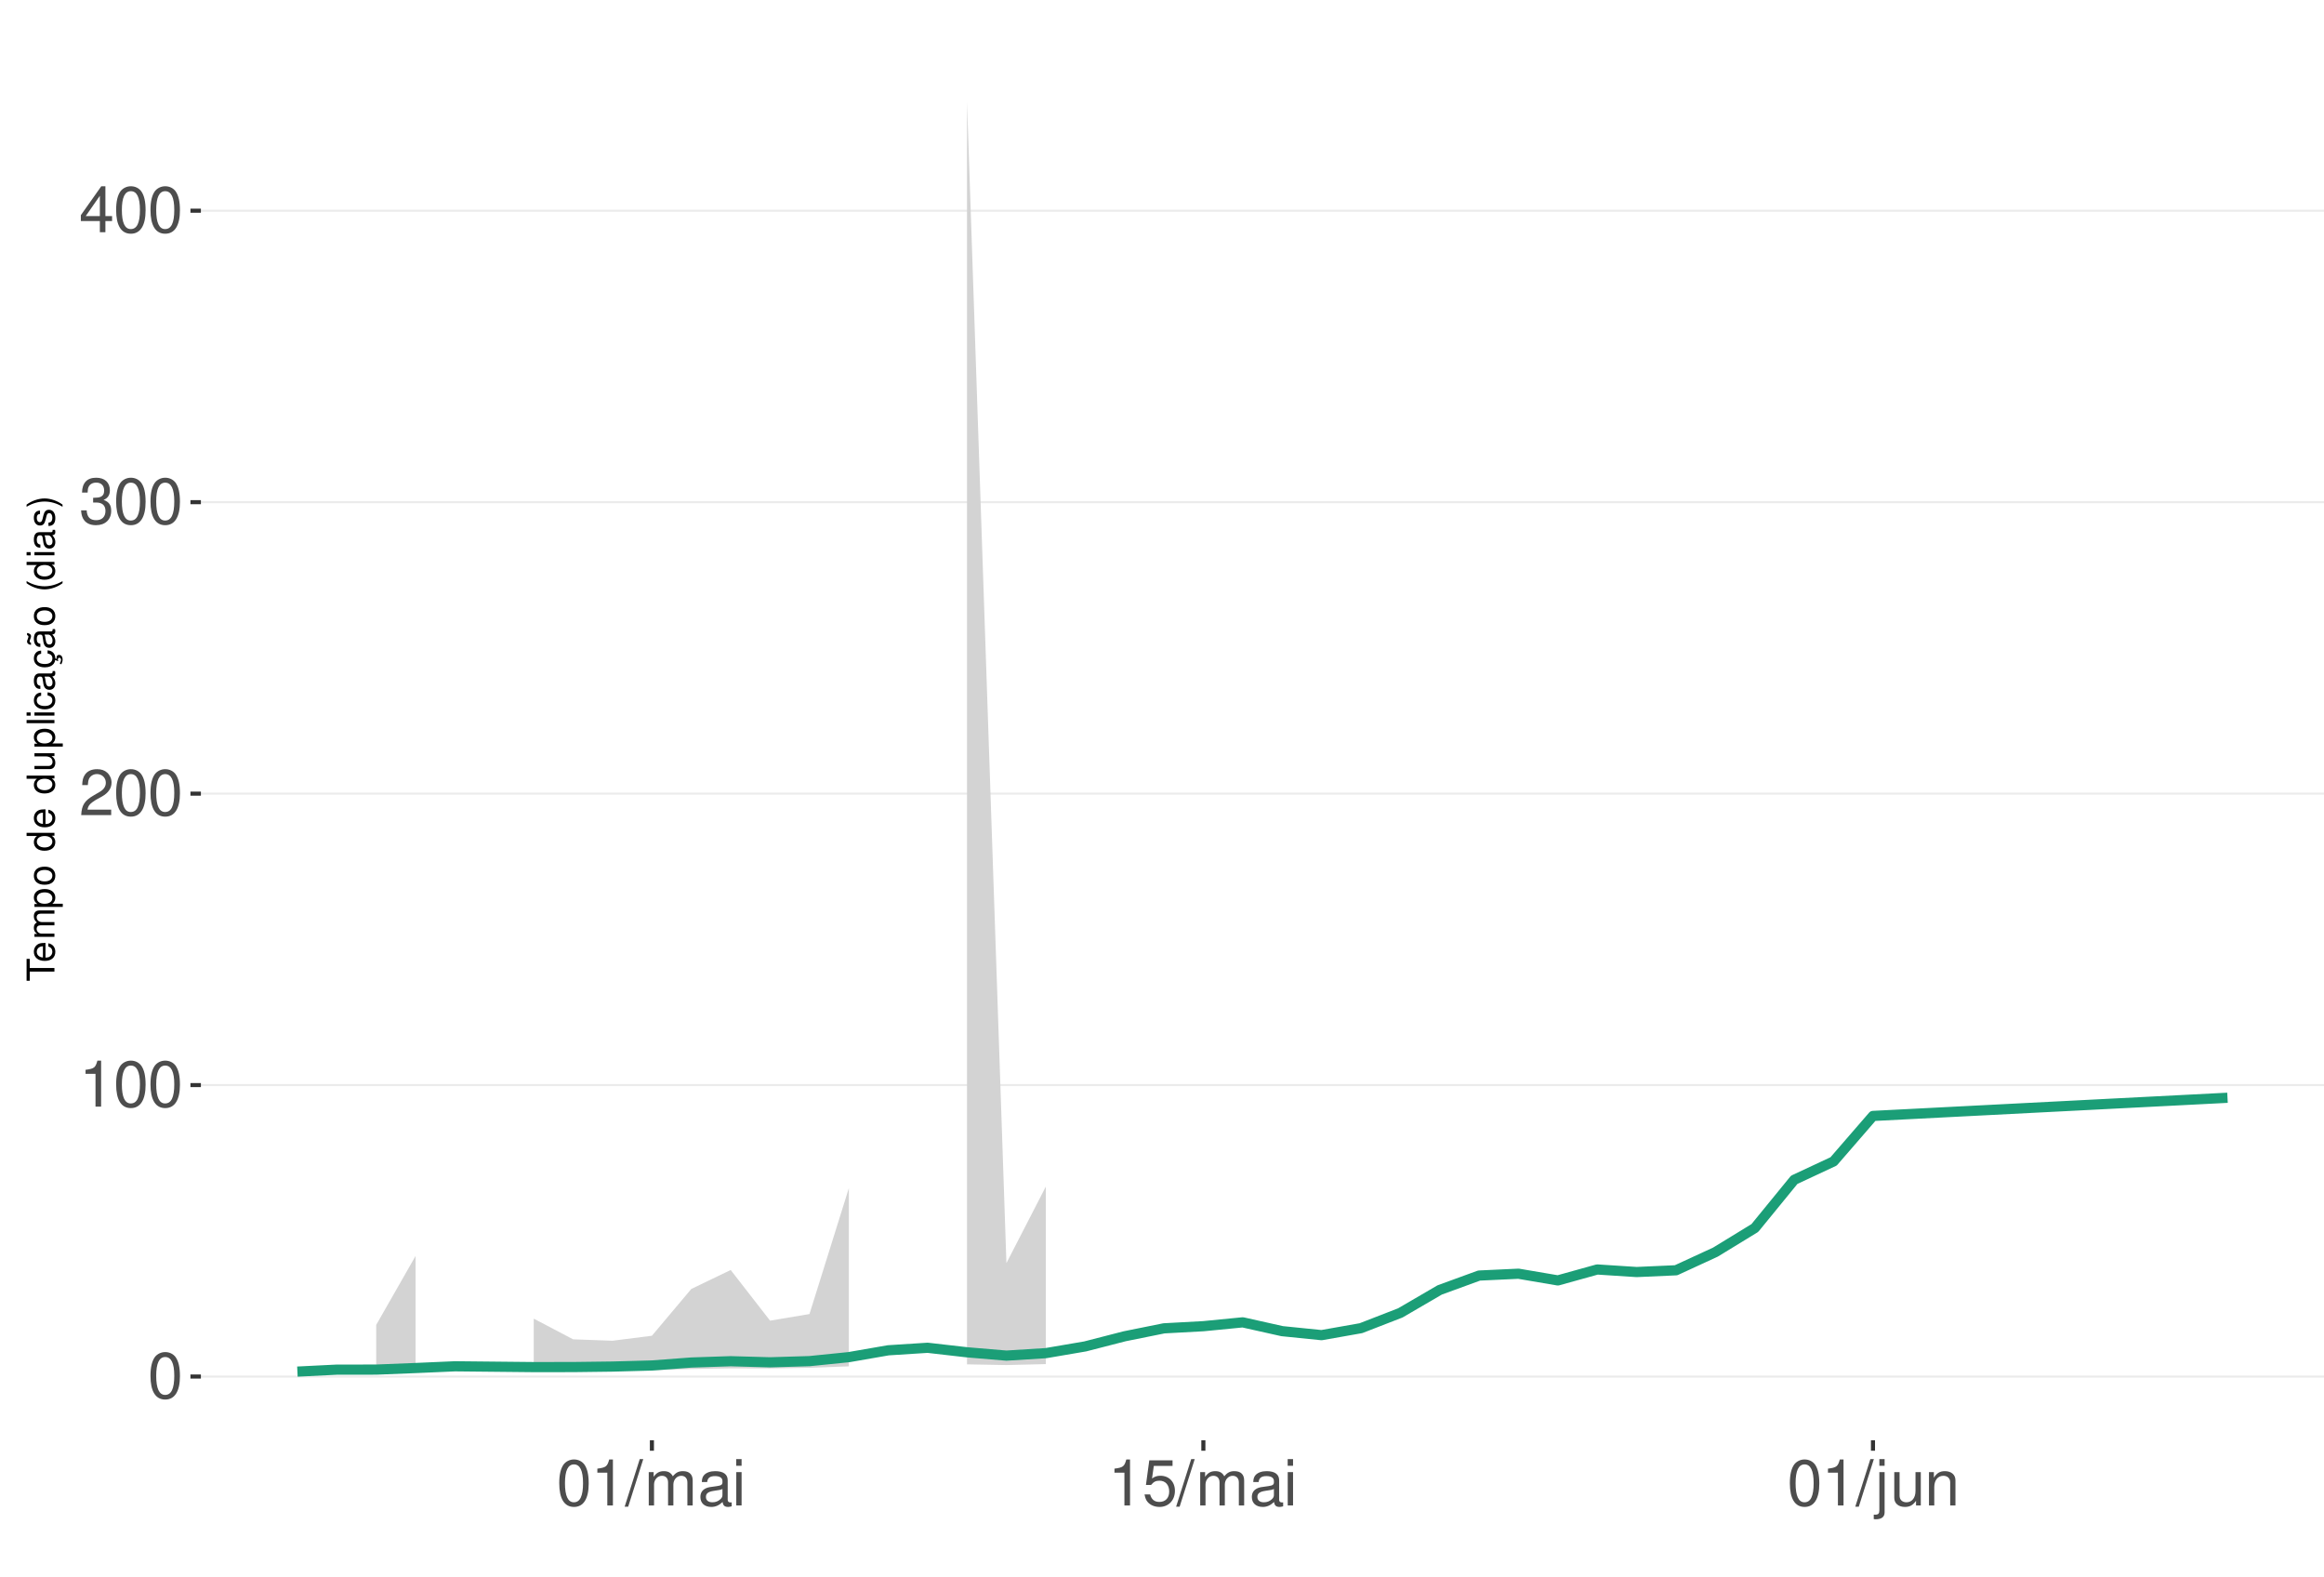
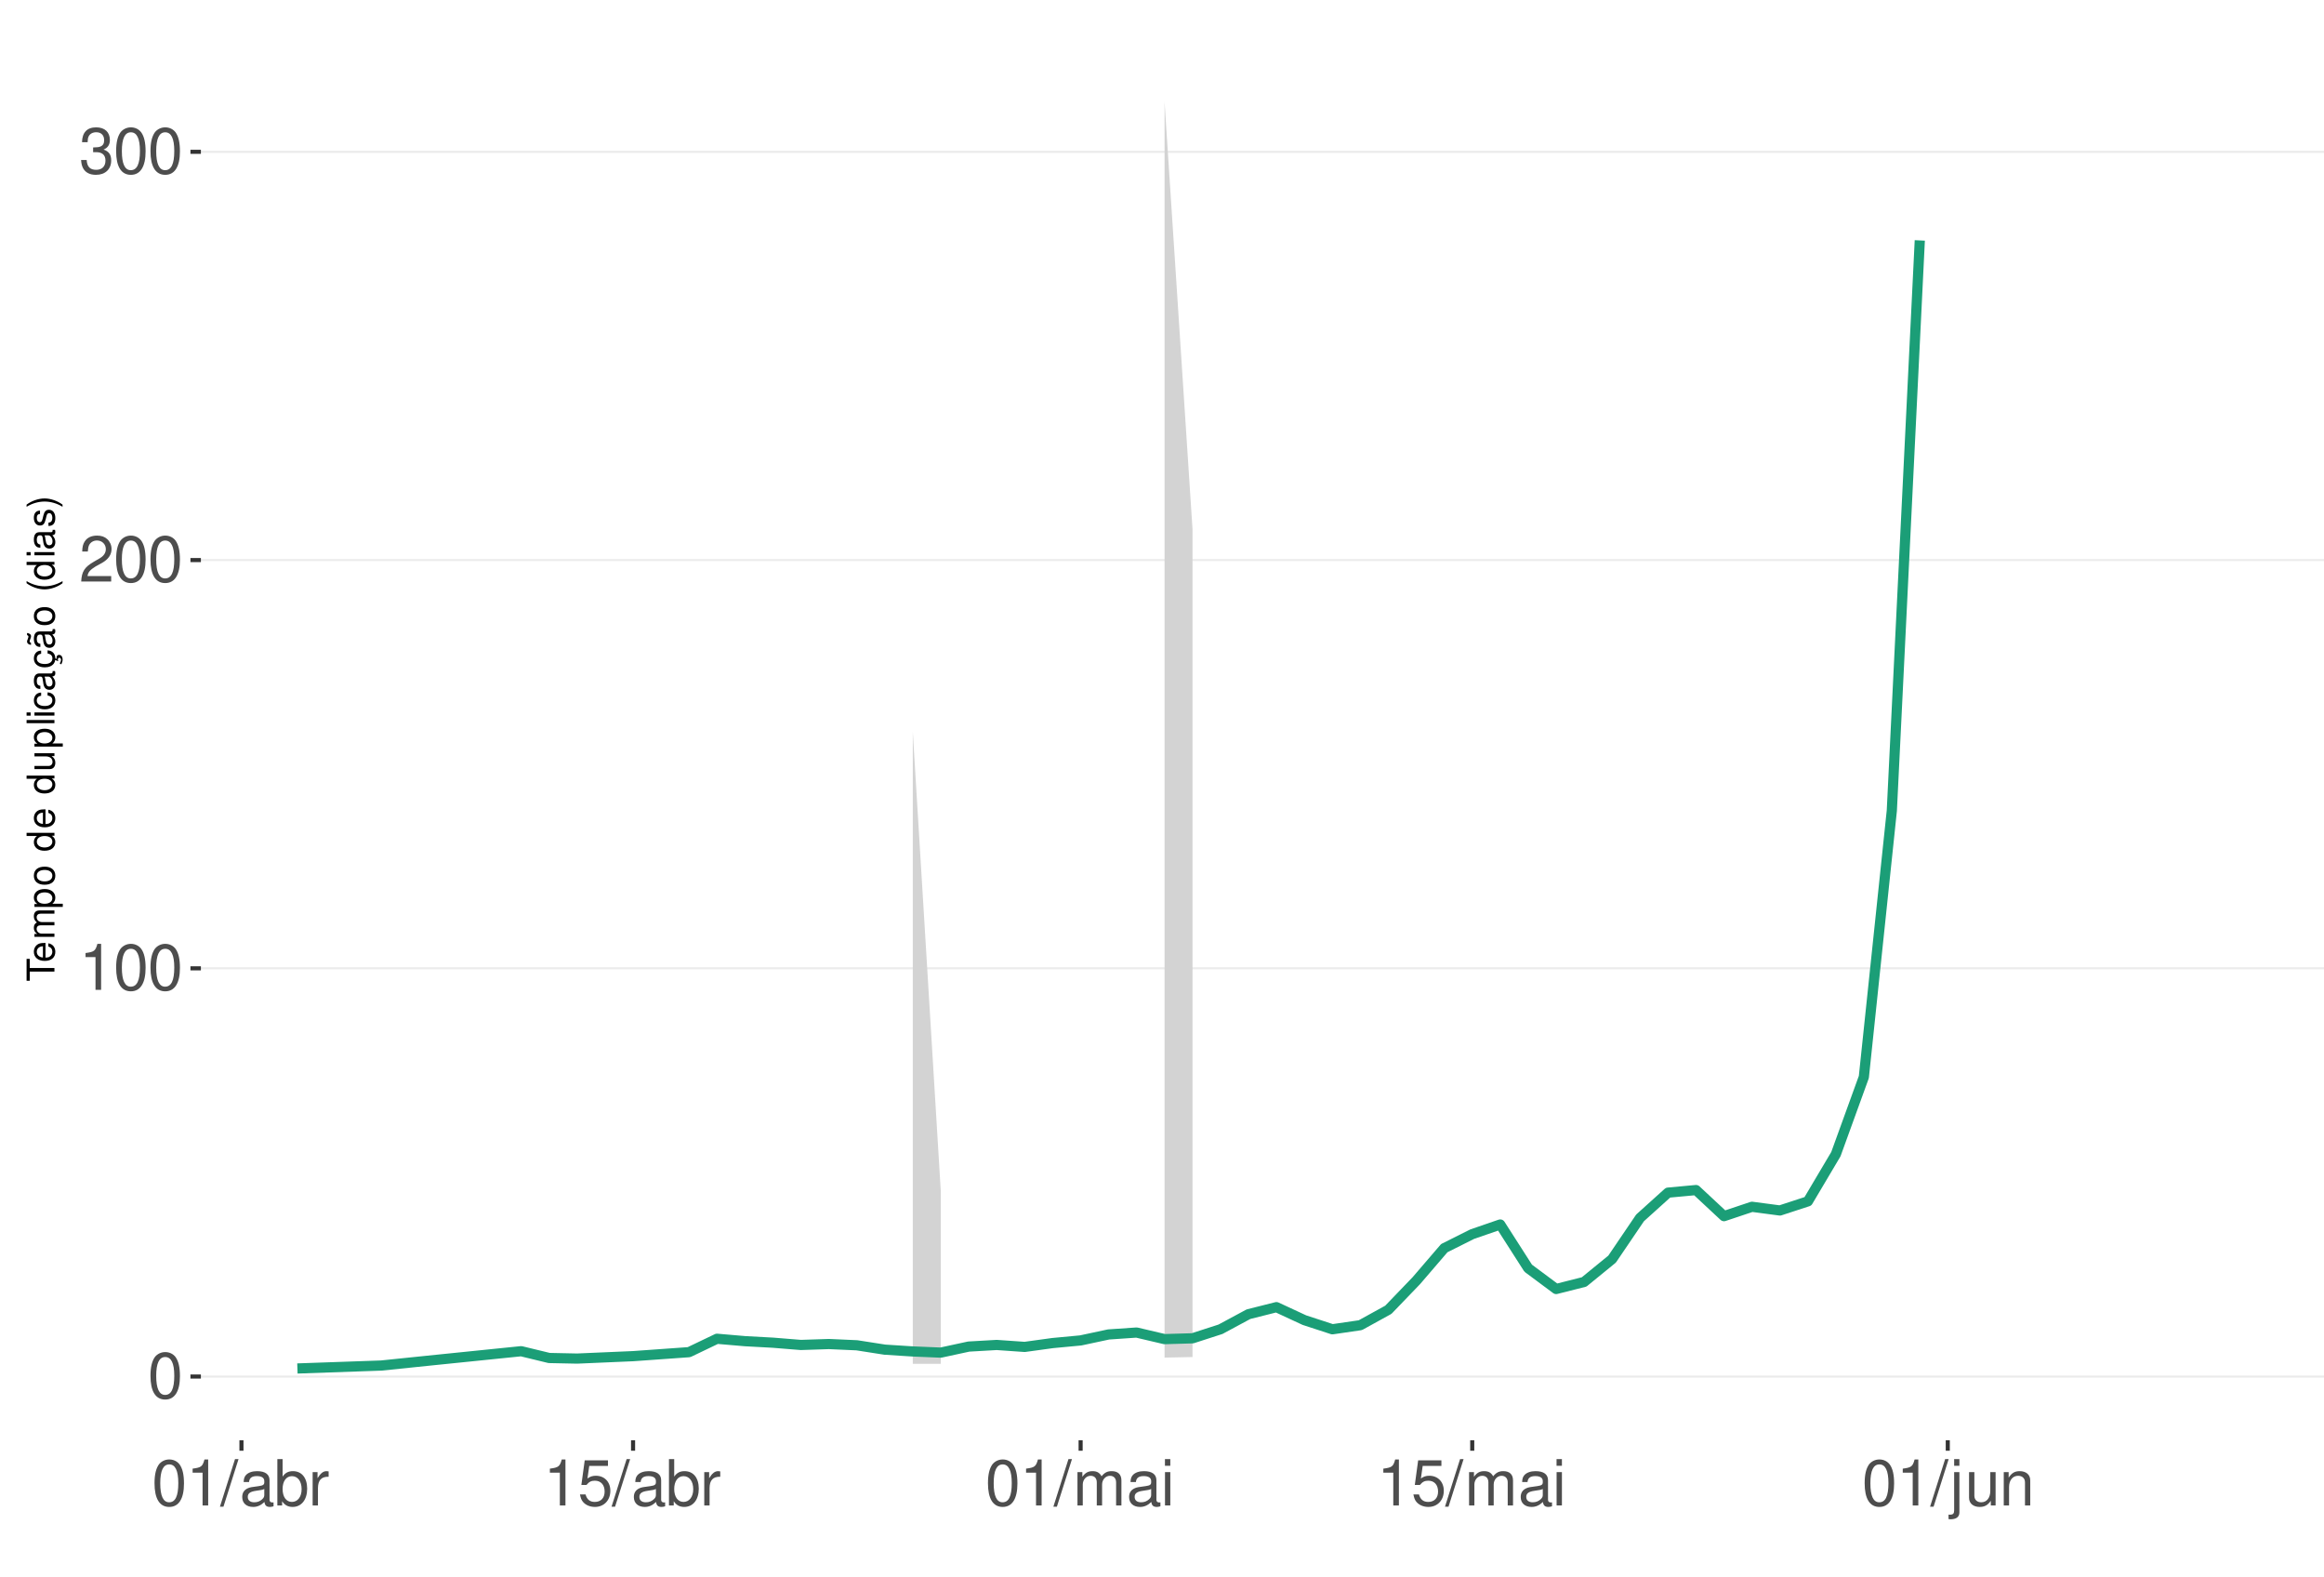
<svg xmlns="http://www.w3.org/2000/svg" xmlns:xlink="http://www.w3.org/1999/xlink" width="609pt" height="413pt" viewBox="0 0 609 413" version="1.1">
  <defs>
    <g>
      <symbol overflow="visible" id="glyph0-0">
        <path style="stroke:none;" d="" />
      </symbol>
      <symbol overflow="visible" id="glyph0-1">
        <path style="stroke:none;" d="M 4.578 -12.047 C 3.484 -12.047 2.484 -11.547 1.859 -10.734 C 1.094 -9.656 0.719 -8.062 0.719 -5.828 C 0.719 -1.766 2.047 0.391 4.578 0.391 C 7.078 0.391 8.438 -1.766 8.438 -5.734 C 8.438 -8.062 8.078 -9.625 7.297 -10.734 C 6.672 -11.562 5.703 -12.047 4.578 -12.047 Z M 4.578 -10.75 C 6.156 -10.75 6.953 -9.125 6.953 -5.859 C 6.953 -2.438 6.172 -0.828 4.547 -0.828 C 3 -0.828 2.219 -2.5 2.219 -5.812 C 2.219 -9.125 3 -10.75 4.578 -10.75 Z M 4.578 -10.75 " />
      </symbol>
      <symbol overflow="visible" id="glyph0-2">
        <path style="stroke:none;" d="M 4.312 -8.578 L 4.312 0 L 5.781 0 L 5.781 -12.047 L 4.812 -12.047 C 4.297 -10.188 3.969 -9.938 1.703 -9.641 L 1.703 -8.578 Z M 4.312 -8.578 " />
      </symbol>
      <symbol overflow="visible" id="glyph0-3">
        <path style="stroke:none;" d="M 8.422 -1.453 L 2.219 -1.453 C 2.359 -2.453 2.891 -3.078 4.344 -3.969 L 6.016 -4.891 C 7.656 -5.812 8.516 -7.047 8.516 -8.531 C 8.516 -9.531 8.109 -10.453 7.406 -11.109 C 6.719 -11.75 5.844 -12.047 4.734 -12.047 C 3.234 -12.047 2.109 -11.516 1.469 -10.484 C 1.047 -9.844 0.859 -9.094 0.828 -7.875 L 2.297 -7.875 C 2.344 -8.688 2.453 -9.172 2.641 -9.578 C 3.031 -10.312 3.797 -10.766 4.688 -10.766 C 6.016 -10.766 7.016 -9.797 7.016 -8.5 C 7.016 -7.531 6.469 -6.703 5.406 -6.094 L 3.875 -5.203 C 1.422 -3.781 0.703 -2.641 0.562 -0.016 L 8.422 -0.016 Z M 8.422 -1.453 " />
      </symbol>
      <symbol overflow="visible" id="glyph0-4">
        <path style="stroke:none;" d="M 3.688 -5.547 L 4.484 -5.547 C 6.078 -5.547 6.922 -4.797 6.922 -3.344 C 6.922 -1.828 6.016 -0.922 4.5 -0.922 C 2.875 -0.922 2.094 -1.734 2 -3.5 L 0.531 -3.5 C 0.594 -2.531 0.766 -1.906 1.047 -1.359 C 1.672 -0.203 2.812 0.391 4.438 0.391 C 6.859 0.391 8.422 -1.078 8.422 -3.359 C 8.422 -4.891 7.844 -5.734 6.422 -6.234 C 7.531 -6.672 8.078 -7.516 8.078 -8.734 C 8.078 -10.797 6.734 -12.047 4.484 -12.047 C 2.094 -12.047 0.828 -10.703 0.781 -8.156 L 2.25 -8.156 C 2.266 -8.891 2.328 -9.312 2.516 -9.672 C 2.844 -10.359 3.578 -10.766 4.5 -10.766 C 5.797 -10.766 6.578 -9.984 6.578 -8.672 C 6.578 -7.828 6.281 -7.312 5.625 -7.031 C 5.234 -6.859 4.703 -6.797 3.688 -6.781 Z M 3.688 -5.547 " />
      </symbol>
      <symbol overflow="visible" id="glyph0-5">
-         <path style="stroke:none;" d="M 5.453 -2.922 L 5.453 0 L 6.906 0 L 6.906 -2.922 L 8.656 -2.922 L 8.656 -4.234 L 6.906 -4.234 L 6.906 -12.047 L 5.828 -12.047 L 0.469 -4.469 L 0.469 -2.922 Z M 5.453 -4.234 L 1.75 -4.234 L 5.453 -9.547 Z M 5.453 -4.234 " />
+         <path style="stroke:none;" d="M 3.812 -12.141 L -0.141 0.328 L 0.781 0.328 L 4.734 -12.141 Z M 3.812 -12.141 " />
      </symbol>
      <symbol overflow="visible" id="glyph0-6">
-         <path style="stroke:none;" d="M 3.812 -12.141 L -0.141 0.328 L 0.781 0.328 L 4.734 -12.141 Z M 3.812 -12.141 " />
+         <path style="stroke:none;" d="M 8.906 -0.812 C 8.766 -0.781 8.688 -0.781 8.609 -0.781 C 8.125 -0.781 7.859 -1.031 7.859 -1.469 L 7.859 -6.594 C 7.859 -8.141 6.734 -8.984 4.578 -8.984 C 3.297 -8.984 2.281 -8.609 1.688 -7.969 C 1.281 -7.516 1.109 -7.016 1.078 -6.141 L 2.484 -6.141 C 2.594 -7.219 3.234 -7.688 4.531 -7.688 C 5.797 -7.688 6.484 -7.234 6.484 -6.391 L 6.484 -6.031 C 6.469 -5.438 6.156 -5.219 5.031 -5.062 C 3.062 -4.812 2.766 -4.75 2.234 -4.531 C 1.219 -4.094 0.703 -3.328 0.703 -2.203 C 0.703 -0.609 1.797 0.391 3.562 0.391 C 4.656 0.391 5.547 0 6.531 -0.906 C 6.625 0 7.062 0.391 7.969 0.391 C 8.266 0.391 8.438 0.344 8.906 0.234 Z M 6.484 -2.75 C 6.484 -2.281 6.344 -2 5.922 -1.609 C 5.359 -1.094 4.688 -0.828 3.859 -0.828 C 2.781 -0.828 2.156 -1.344 2.156 -2.234 C 2.156 -3.141 2.75 -3.609 4.25 -3.828 C 5.734 -4.031 6.016 -4.094 6.484 -4.312 Z M 6.484 -2.75 " />
      </symbol>
      <symbol overflow="visible" id="glyph0-7">
+         <path style="stroke:none;" d="M 0.906 -12.141 L 0.906 0 L 2.156 0 L 2.156 -1.109 C 2.812 -0.094 3.703 0.391 4.906 0.391 C 7.219 0.391 8.719 -1.5 8.719 -4.391 C 8.719 -7.234 7.297 -8.984 4.984 -8.984 C 3.781 -8.984 2.938 -8.531 2.281 -7.547 L 2.281 -12.141 Z M 4.719 -7.672 C 6.266 -7.672 7.266 -6.328 7.266 -4.25 C 7.266 -2.266 6.234 -0.922 4.719 -0.922 C 3.234 -0.922 2.281 -2.25 2.281 -4.297 C 2.281 -6.344 3.234 -7.672 4.719 -7.672 Z M 4.719 -7.672 " />
+       </symbol>
+       <symbol overflow="visible" id="glyph0-8">
+         <path style="stroke:none;" d="M 1.156 -8.734 L 1.156 0 L 2.547 0 L 2.547 -4.531 C 2.562 -6.625 3.438 -7.562 5.344 -7.516 L 5.344 -8.922 C 5.109 -8.969 4.984 -8.984 4.812 -8.984 C 3.922 -8.984 3.234 -8.438 2.438 -7.141 L 2.438 -8.734 Z M 1.156 -8.734 " />
+       </symbol>
+       <symbol overflow="visible" id="glyph0-9">
+         <path style="stroke:none;" d="M 7.922 -11.812 L 1.828 -11.812 L 0.953 -5.375 L 2.297 -5.375 C 2.984 -6.203 3.547 -6.484 4.484 -6.484 C 6.062 -6.484 7.047 -5.391 7.047 -3.641 C 7.047 -1.953 6.062 -0.922 4.469 -0.922 C 3.188 -0.922 2.406 -1.562 2.047 -2.891 L 0.578 -2.891 C 0.781 -1.938 0.953 -1.469 1.297 -1.031 C 1.969 -0.141 3.172 0.391 4.5 0.391 C 6.875 0.391 8.547 -1.344 8.547 -3.844 C 8.547 -6.172 7 -7.781 4.734 -7.781 C 3.891 -7.781 3.234 -7.562 2.547 -7.062 L 3.016 -10.359 L 7.922 -10.359 Z M 7.922 -11.812 " />
+       </symbol>
+       <symbol overflow="visible" id="glyph0-10">
        <path style="stroke:none;" d="M 1.172 -8.734 L 1.172 0 L 2.562 0 L 2.562 -5.484 C 2.562 -6.75 3.484 -7.766 4.609 -7.766 C 5.641 -7.766 6.234 -7.125 6.234 -6.016 L 6.234 0 L 7.625 0 L 7.625 -5.484 C 7.625 -6.75 8.547 -7.766 9.672 -7.766 C 10.688 -7.766 11.297 -7.109 11.297 -6.016 L 11.297 0 L 12.688 0 L 12.688 -6.547 C 12.688 -8.109 11.797 -8.984 10.156 -8.984 C 9 -8.984 8.297 -8.625 7.484 -7.641 C 6.969 -8.578 6.266 -8.984 5.125 -8.984 C 3.969 -8.984 3.188 -8.547 2.453 -7.5 L 2.453 -8.734 Z M 1.172 -8.734 " />
      </symbol>
-       <symbol overflow="visible" id="glyph0-8">
-         <path style="stroke:none;" d="M 8.906 -0.812 C 8.766 -0.781 8.688 -0.781 8.609 -0.781 C 8.125 -0.781 7.859 -1.031 7.859 -1.469 L 7.859 -6.594 C 7.859 -8.141 6.734 -8.984 4.578 -8.984 C 3.297 -8.984 2.281 -8.609 1.688 -7.969 C 1.281 -7.516 1.109 -7.016 1.078 -6.141 L 2.484 -6.141 C 2.594 -7.219 3.234 -7.688 4.531 -7.688 C 5.797 -7.688 6.484 -7.234 6.484 -6.391 L 6.484 -6.031 C 6.469 -5.438 6.156 -5.219 5.031 -5.062 C 3.062 -4.812 2.766 -4.75 2.234 -4.531 C 1.219 -4.094 0.703 -3.328 0.703 -2.203 C 0.703 -0.609 1.797 0.391 3.562 0.391 C 4.656 0.391 5.547 0 6.531 -0.906 C 6.625 0 7.062 0.391 7.969 0.391 C 8.266 0.391 8.438 0.344 8.906 0.234 Z M 6.484 -2.75 C 6.484 -2.281 6.344 -2 5.922 -1.609 C 5.359 -1.094 4.688 -0.828 3.859 -0.828 C 2.781 -0.828 2.156 -1.344 2.156 -2.234 C 2.156 -3.141 2.75 -3.609 4.25 -3.828 C 5.734 -4.031 6.016 -4.094 6.484 -4.312 Z M 6.484 -2.75 " />
-       </symbol>
-       <symbol overflow="visible" id="glyph0-9">
+       <symbol overflow="visible" id="glyph0-11">
        <path style="stroke:none;" d="M 2.5 -8.734 L 1.109 -8.734 L 1.109 0 L 2.5 0 Z M 2.5 -12.141 L 1.094 -12.141 L 1.094 -10.391 L 2.5 -10.391 Z M 2.5 -12.141 " />
      </symbol>
-       <symbol overflow="visible" id="glyph0-10">
-         <path style="stroke:none;" d="M 7.922 -11.812 L 1.828 -11.812 L 0.953 -5.375 L 2.297 -5.375 C 2.984 -6.203 3.547 -6.484 4.484 -6.484 C 6.062 -6.484 7.047 -5.391 7.047 -3.641 C 7.047 -1.953 6.062 -0.922 4.469 -0.922 C 3.188 -0.922 2.406 -1.562 2.047 -2.891 L 0.578 -2.891 C 0.781 -1.938 0.953 -1.469 1.297 -1.031 C 1.969 -0.141 3.172 0.391 4.5 0.391 C 6.875 0.391 8.547 -1.344 8.547 -3.844 C 8.547 -6.172 7 -7.781 4.734 -7.781 C 3.891 -7.781 3.234 -7.562 2.547 -7.062 L 3.016 -10.359 L 7.922 -10.359 Z M 7.922 -11.812 " />
-       </symbol>
-       <symbol overflow="visible" id="glyph0-11">
+       <symbol overflow="visible" id="glyph0-12">
        <path style="stroke:none;" d="M 1.172 -8.734 L 1.172 1.266 C 1.172 2.125 0.906 2.422 0.031 2.422 C -0.062 2.422 -0.109 2.422 -0.297 2.406 L -0.297 3.578 C -0.141 3.609 -0.047 3.625 0.172 3.625 C 1.734 3.625 2.547 3.016 2.547 1.812 L 2.547 -8.734 Z M 2.547 -12.141 L 1.172 -12.141 L 1.172 -10.391 L 2.547 -10.391 Z M 2.547 -12.141 " />
      </symbol>
-       <symbol overflow="visible" id="glyph0-12">
+       <symbol overflow="visible" id="glyph0-13">
        <path style="stroke:none;" d="M 8.031 0 L 8.031 -8.734 L 6.641 -8.734 L 6.641 -3.781 C 6.641 -2 5.719 -0.828 4.266 -0.828 C 3.172 -0.828 2.469 -1.5 2.469 -2.547 L 2.469 -8.734 L 1.078 -8.734 L 1.078 -2 C 1.078 -0.547 2.172 0.391 3.859 0.391 C 5.141 0.391 5.969 -0.062 6.781 -1.219 L 6.781 0 Z M 8.031 0 " />
      </symbol>
-       <symbol overflow="visible" id="glyph0-13">
+       <symbol overflow="visible" id="glyph0-14">
        <path style="stroke:none;" d="M 1.172 -8.734 L 1.172 0 L 2.562 0 L 2.562 -4.812 C 2.562 -6.594 3.5 -7.766 4.938 -7.766 C 6.031 -7.766 6.734 -7.094 6.734 -6.047 L 6.734 0 L 8.109 0 L 8.109 -6.594 C 8.109 -8.047 7.031 -8.984 5.344 -8.984 C 4.047 -8.984 3.219 -8.484 2.453 -7.266 L 2.453 -8.734 Z M 1.172 -8.734 " />
      </symbol>
      <symbol overflow="visible" id="glyph1-0">
        <path style="stroke:none;" d="" />
      </symbol>
      <symbol overflow="visible" id="glyph1-1">
        <path style="stroke:none;" d="M -6.469 -3.547 L -6.469 -5.938 L -7.297 -5.938 L -7.297 -0.203 L -6.469 -0.203 L -6.469 -2.609 L 0 -2.609 L 0 -3.547 Z M -6.469 -3.547 " />
      </symbol>
      <symbol overflow="visible" id="glyph1-2">
        <path style="stroke:none;" d="M -2.344 -5.125 C -3.141 -5.125 -3.625 -5.062 -4.016 -4.922 C -4.875 -4.578 -5.391 -3.781 -5.391 -2.797 C -5.391 -1.344 -4.281 -0.406 -2.547 -0.406 C -0.812 -0.406 0.234 -1.297 0.234 -2.781 C 0.234 -3.984 -0.453 -4.812 -1.594 -5.016 L -1.594 -4.188 C -0.906 -3.953 -0.547 -3.484 -0.547 -2.812 C -0.547 -2.281 -0.781 -1.828 -1.219 -1.547 C -1.516 -1.344 -1.812 -1.281 -2.344 -1.266 Z M -3.016 -1.297 C -3.984 -1.359 -4.625 -1.953 -4.625 -2.797 C -4.625 -3.641 -3.953 -4.234 -3.016 -4.234 Z M -3.016 -1.297 " />
      </symbol>
      <symbol overflow="visible" id="glyph1-3">
        <path style="stroke:none;" d="M -5.234 -0.703 L 0 -0.703 L 0 -1.547 L -3.297 -1.547 C -4.047 -1.547 -4.656 -2.094 -4.656 -2.766 C -4.656 -3.391 -4.281 -3.734 -3.609 -3.734 L 0 -3.734 L 0 -4.578 L -3.297 -4.578 C -4.047 -4.578 -4.656 -5.125 -4.656 -5.812 C -4.656 -6.422 -4.266 -6.781 -3.609 -6.781 L 0 -6.781 L 0 -7.625 L -3.938 -7.625 C -4.875 -7.625 -5.391 -7.078 -5.391 -6.094 C -5.391 -5.406 -5.188 -4.984 -4.594 -4.484 C -5.156 -4.188 -5.391 -3.766 -5.391 -3.078 C -5.391 -2.375 -5.125 -1.906 -4.5 -1.469 L -5.234 -1.469 Z M -5.234 -0.703 " />
      </symbol>
      <symbol overflow="visible" id="glyph1-4">
        <path style="stroke:none;" d="M 2.188 -0.547 L 2.188 -1.375 L -0.547 -1.375 C -0.016 -1.812 0.234 -2.312 0.234 -2.984 C 0.234 -4.344 -0.859 -5.234 -2.531 -5.234 C -4.297 -5.234 -5.391 -4.375 -5.391 -2.984 C -5.391 -2.266 -5.062 -1.703 -4.453 -1.312 L -5.234 -1.312 L -5.234 -0.547 Z M -4.609 -2.844 C -4.609 -3.766 -3.797 -4.359 -2.547 -4.359 C -1.359 -4.359 -0.547 -3.75 -0.547 -2.844 C -0.547 -1.953 -1.344 -1.375 -2.578 -1.375 C -3.812 -1.375 -4.609 -1.953 -4.609 -2.844 Z M -4.609 -2.844 " />
      </symbol>
      <symbol overflow="visible" id="glyph1-5">
        <path style="stroke:none;" d="M -5.391 -2.719 C -5.391 -1.234 -4.344 -0.359 -2.578 -0.359 C -0.812 -0.359 0.234 -1.234 0.234 -2.734 C 0.234 -4.203 -0.812 -5.094 -2.547 -5.094 C -4.359 -5.094 -5.391 -4.234 -5.391 -2.719 Z M -4.625 -2.734 C -4.625 -3.672 -3.844 -4.234 -2.547 -4.234 C -1.312 -4.234 -0.547 -3.656 -0.547 -2.734 C -0.547 -1.797 -1.312 -1.234 -2.578 -1.234 C -3.844 -1.234 -4.625 -1.797 -4.625 -2.734 Z M -4.625 -2.734 " />
      </symbol>
      <symbol overflow="visible" id="glyph1-6">
        <path style="stroke:none;" d="" />
      </symbol>
      <symbol overflow="visible" id="glyph1-7">
        <path style="stroke:none;" d="M -7.297 -4.953 L -7.297 -4.125 L -4.578 -4.125 C -5.109 -3.766 -5.391 -3.203 -5.391 -2.516 C -5.391 -1.156 -4.297 -0.266 -2.625 -0.266 C -0.859 -0.266 0.234 -1.125 0.234 -2.547 C 0.234 -3.266 -0.047 -3.766 -0.688 -4.203 L 0 -4.203 L 0 -4.953 Z M -4.609 -2.656 C -4.609 -3.547 -3.812 -4.125 -2.562 -4.125 C -1.344 -4.125 -0.547 -3.547 -0.547 -2.656 C -0.547 -1.734 -1.359 -1.125 -2.578 -1.125 C -3.797 -1.125 -4.609 -1.734 -4.609 -2.656 Z M -4.609 -2.656 " />
      </symbol>
      <symbol overflow="visible" id="glyph1-8">
        <path style="stroke:none;" d="M 0 -4.812 L -5.234 -4.812 L -5.234 -3.984 L -2.266 -3.984 C -1.203 -3.984 -0.5 -3.438 -0.5 -2.562 C -0.5 -1.906 -0.906 -1.484 -1.531 -1.484 L -5.234 -1.484 L -5.234 -0.656 L -1.203 -0.656 C -0.328 -0.656 0.234 -1.297 0.234 -2.312 C 0.234 -3.094 -0.047 -3.578 -0.734 -4.062 L 0 -4.062 Z M 0 -4.812 " />
      </symbol>
      <symbol overflow="visible" id="glyph1-9">
        <path style="stroke:none;" d="M -7.297 -1.516 L -7.297 -0.688 L 0 -0.688 L 0 -1.516 Z M -7.297 -1.516 " />
      </symbol>
      <symbol overflow="visible" id="glyph1-10">
        <path style="stroke:none;" d="M -5.234 -1.5 L -5.234 -0.672 L 0 -0.672 L 0 -1.5 Z M -7.297 -1.5 L -7.297 -0.656 L -6.234 -0.656 L -6.234 -1.5 Z M -7.297 -1.5 " />
      </symbol>
      <symbol overflow="visible" id="glyph1-11">
        <path style="stroke:none;" d="M -3.484 -4.703 C -3.984 -4.672 -4.312 -4.562 -4.609 -4.359 C -5.094 -4 -5.391 -3.375 -5.391 -2.641 C -5.391 -1.219 -4.266 -0.312 -2.531 -0.312 C -0.844 -0.312 0.234 -1.203 0.234 -2.625 C 0.234 -3.875 -0.516 -4.672 -1.797 -4.766 L -1.797 -3.938 C -0.953 -3.797 -0.547 -3.359 -0.547 -2.656 C -0.547 -1.734 -1.297 -1.188 -2.531 -1.188 C -3.844 -1.188 -4.625 -1.719 -4.625 -2.625 C -4.625 -3.328 -4.203 -3.766 -3.484 -3.875 Z M -3.484 -4.703 " />
      </symbol>
      <symbol overflow="visible" id="glyph1-12">
        <path style="stroke:none;" d="M -0.484 -5.344 C -0.469 -5.266 -0.469 -5.219 -0.469 -5.172 C -0.469 -4.875 -0.625 -4.719 -0.875 -4.719 L -3.953 -4.719 C -4.891 -4.719 -5.391 -4.047 -5.391 -2.75 C -5.391 -1.984 -5.172 -1.375 -4.781 -1.016 C -4.516 -0.766 -4.203 -0.672 -3.688 -0.656 L -3.688 -1.484 C -4.328 -1.562 -4.625 -1.938 -4.625 -2.719 C -4.625 -3.484 -4.344 -3.891 -3.844 -3.891 L -3.625 -3.891 C -3.266 -3.875 -3.125 -3.703 -3.047 -3.016 C -2.891 -1.844 -2.844 -1.656 -2.719 -1.344 C -2.453 -0.734 -2 -0.422 -1.312 -0.422 C -0.375 -0.422 0.234 -1.078 0.234 -2.141 C 0.234 -2.797 0 -3.328 -0.547 -3.922 C 0 -3.984 0.234 -4.234 0.234 -4.781 C 0.234 -4.953 0.203 -5.062 0.141 -5.344 Z M -1.656 -3.891 C -1.375 -3.891 -1.203 -3.812 -0.969 -3.562 C -0.656 -3.219 -0.5 -2.812 -0.5 -2.312 C -0.5 -1.672 -0.812 -1.297 -1.344 -1.297 C -1.891 -1.297 -2.172 -1.656 -2.297 -2.547 C -2.422 -3.438 -2.453 -3.609 -2.594 -3.891 Z M -1.656 -3.891 " />
      </symbol>
      <symbol overflow="visible" id="glyph1-13">
        <path style="stroke:none;" d="M 0.234 -2.641 C 0.234 -3.875 -0.547 -4.703 -1.797 -4.766 L -1.797 -3.938 C -0.953 -3.797 -0.531 -3.359 -0.531 -2.656 C -0.531 -1.734 -1.281 -1.188 -2.516 -1.188 C -3.844 -1.188 -4.625 -1.719 -4.625 -2.625 C -4.625 -3.328 -4.203 -3.766 -3.484 -3.875 L -3.484 -4.703 C -3.984 -4.672 -4.312 -4.562 -4.609 -4.359 C -5.094 -4 -5.391 -3.375 -5.391 -2.641 C -5.391 -1.219 -4.266 -0.312 -2.531 -0.312 C -1.469 -0.312 -0.625 -0.672 -0.156 -1.312 C 0.047 -1.594 0.125 -1.812 0.203 -2.25 L 0.922 -1.938 L 0.984 -2.062 C 0.938 -2.188 0.906 -2.25 0.906 -2.375 C 0.906 -2.656 1.047 -2.828 1.281 -2.828 C 1.547 -2.828 1.734 -2.594 1.734 -2.297 C 1.734 -2.031 1.672 -1.844 1.438 -1.406 L 1.406 -1.312 L 1.812 -1.094 C 2.078 -1.75 2.141 -1.953 2.141 -2.344 C 2.141 -3.109 1.781 -3.578 1.203 -3.578 C 0.781 -3.578 0.547 -3.297 0.547 -2.797 C 0.547 -2.703 0.547 -2.641 0.562 -2.516 Z M 0.234 -2.641 " />
      </symbol>
      <symbol overflow="visible" id="glyph1-14">
        <path style="stroke:none;" d="M -0.484 -5.344 C -0.469 -5.266 -0.469 -5.219 -0.469 -5.172 C -0.469 -4.875 -0.625 -4.719 -0.875 -4.719 L -3.953 -4.719 C -4.891 -4.719 -5.391 -4.047 -5.391 -2.75 C -5.391 -1.984 -5.172 -1.375 -4.781 -1.016 C -4.516 -0.766 -4.203 -0.672 -3.688 -0.656 L -3.688 -1.484 C -4.328 -1.562 -4.625 -1.938 -4.625 -2.719 C -4.625 -3.484 -4.344 -3.891 -3.844 -3.891 L -3.625 -3.891 C -3.266 -3.875 -3.125 -3.703 -3.047 -3.016 C -2.891 -1.844 -2.844 -1.656 -2.719 -1.344 C -2.453 -0.734 -2 -0.422 -1.312 -0.422 C -0.375 -0.422 0.234 -1.078 0.234 -2.141 C 0.234 -2.797 0 -3.328 -0.547 -3.922 C 0 -3.984 0.234 -4.234 0.234 -4.781 C 0.234 -4.953 0.203 -5.062 0.141 -5.344 Z M -1.656 -3.891 C -1.375 -3.891 -1.203 -3.812 -0.969 -3.562 C -0.656 -3.219 -0.5 -2.812 -0.5 -2.312 C -0.5 -1.672 -0.812 -1.297 -1.344 -1.297 C -1.891 -1.297 -2.172 -1.656 -2.297 -2.547 C -2.422 -3.438 -2.453 -3.609 -2.594 -3.891 Z M -7.172 -3.75 C -6.922 -3.672 -6.812 -3.547 -6.812 -3.375 C -6.812 -3.25 -6.875 -2.984 -6.984 -2.734 C -7.156 -2.312 -7.172 -2.25 -7.172 -2.047 C -7.172 -1.594 -6.797 -1.297 -6.141 -1.188 L -6.141 -1.766 C -6.375 -1.812 -6.5 -1.938 -6.5 -2.094 C -6.5 -2.203 -6.469 -2.344 -6.375 -2.578 C -6.156 -3.156 -6.125 -3.234 -6.125 -3.438 C -6.125 -3.922 -6.484 -4.219 -7.172 -4.312 Z M -7.172 -3.75 " />
      </symbol>
      <symbol overflow="visible" id="glyph1-15">
        <path style="stroke:none;" d="M -7.297 -2.359 C -5.984 -1.359 -4.156 -0.734 -2.594 -0.734 C -1.016 -0.734 0.812 -1.359 2.125 -2.359 L 2.125 -2.906 C 0.688 -2.031 -0.984 -1.547 -2.594 -1.547 C -4.188 -1.547 -5.875 -2.031 -7.297 -2.906 Z M -7.297 -2.359 " />
      </symbol>
      <symbol overflow="visible" id="glyph1-16">
        <path style="stroke:none;" d="M -3.781 -4.375 C -4.812 -4.375 -5.391 -3.688 -5.391 -2.484 C -5.391 -1.266 -4.766 -0.469 -3.797 -0.469 C -2.969 -0.469 -2.578 -0.891 -2.281 -2.125 L -2.094 -2.906 C -1.953 -3.484 -1.734 -3.719 -1.375 -3.719 C -0.875 -3.719 -0.547 -3.234 -0.547 -2.5 C -0.547 -2.047 -0.672 -1.672 -0.891 -1.453 C -1.047 -1.328 -1.188 -1.266 -1.562 -1.219 L -1.562 -0.344 C -0.344 -0.375 0.234 -1.062 0.234 -2.438 C 0.234 -3.75 -0.422 -4.594 -1.438 -4.594 C -2.203 -4.594 -2.641 -4.156 -2.891 -3.109 L -3.078 -2.312 C -3.234 -1.625 -3.453 -1.344 -3.828 -1.344 C -4.312 -1.344 -4.625 -1.766 -4.625 -2.453 C -4.625 -3.125 -4.328 -3.484 -3.781 -3.5 Z M -3.781 -4.375 " />
      </symbol>
      <symbol overflow="visible" id="glyph1-17">
        <path style="stroke:none;" d="M 2.125 -0.938 C 0.812 -1.938 -1.016 -2.562 -2.578 -2.562 C -4.156 -2.562 -5.984 -1.938 -7.297 -0.938 L -7.297 -0.375 C -5.859 -1.266 -4.188 -1.75 -2.578 -1.75 C -0.984 -1.75 0.703 -1.266 2.125 -0.375 Z M 2.125 -0.938 " />
      </symbol>
    </g>
    <clipPath id="clip1">
      <path d="M 52.645 9.961 L 609 9.961 L 609 377.328 L 52.645 377.328 Z M 52.645 9.961 " />
    </clipPath>
    <clipPath id="clip2">
      <path d="M 52.645 360 L 609 360 L 609 361 L 52.645 361 Z M 52.645 360 " />
    </clipPath>
    <clipPath id="clip3">
-       <path d="M 52.645 284 L 609 284 L 609 285 L 52.645 285 Z M 52.645 284 " />
+       <path d="M 52.645 253 L 609 253 L 609 254 L 52.645 254 Z M 52.645 253 " />
    </clipPath>
    <clipPath id="clip4">
-       <path d="M 52.645 207 L 609 207 L 609 209 L 52.645 209 Z M 52.645 207 " />
+       <path d="M 52.645 146 L 609 146 L 609 147 L 52.645 147 Z M 52.645 146 " />
    </clipPath>
    <clipPath id="clip5">
-       <path d="M 52.645 131 L 609 131 L 609 132 L 52.645 132 Z M 52.645 131 " />
-     </clipPath>
-     <clipPath id="clip6">
-       <path d="M 52.645 54 L 609 54 L 609 56 L 52.645 56 Z M 52.645 54 " />
+       <path d="M 52.645 39 L 609 39 L 609 41 L 52.645 41 Z M 52.645 39 " />
    </clipPath>
  </defs>
  <g id="surface276">
    <rect x="0" y="0" width="609" height="413" style="fill:rgb(100%,100%,100%);fill-opacity:1;stroke:none;" />
    <rect x="0" y="0" width="609" height="413" style="fill:rgb(100%,100%,100%);fill-opacity:1;stroke:none;" />
    <path style="fill:none;stroke-width:1.067;stroke-linecap:round;stroke-linejoin:round;stroke:rgb(100%,100%,100%);stroke-opacity:1;stroke-miterlimit:10;" d="M 0 413 L 609 413 L 609 0 L 0 0 Z M 0 413 " />
    <g clip-path="url(#clip1)" clip-rule="nonzero">
      <path style=" stroke:none;fill-rule:nonzero;fill:rgb(100%,100%,100%);fill-opacity:1;" d="M 52.645 377.328 L 609 377.328 L 609 9.961 L 52.645 9.961 Z M 52.645 377.328 " />
    </g>
    <g clip-path="url(#clip2)" clip-rule="nonzero">
      <path style="fill:none;stroke-width:0.533;stroke-linecap:butt;stroke-linejoin:round;stroke:rgb(92.157%,92.157%,92.157%);stroke-opacity:1;stroke-miterlimit:10;" d="M 52.645 360.629 L 609 360.629 " />
    </g>
    <g clip-path="url(#clip3)" clip-rule="nonzero">
-       <path style="fill:none;stroke-width:0.533;stroke-linecap:butt;stroke-linejoin:round;stroke:rgb(92.157%,92.157%,92.157%);stroke-opacity:1;stroke-miterlimit:10;" d="M 52.645 284.273 L 609 284.273 " />
+       <path style="fill:none;stroke-width:0.533;stroke-linecap:butt;stroke-linejoin:round;stroke:rgb(92.157%,92.157%,92.157%);stroke-opacity:1;stroke-miterlimit:10;" d="M 52.645 253.68 L 609 253.68 " />
    </g>
    <g clip-path="url(#clip4)" clip-rule="nonzero">
-       <path style="fill:none;stroke-width:0.533;stroke-linecap:butt;stroke-linejoin:round;stroke:rgb(92.157%,92.157%,92.157%);stroke-opacity:1;stroke-miterlimit:10;" d="M 52.645 207.918 L 609 207.918 " />
+       <path style="fill:none;stroke-width:0.533;stroke-linecap:butt;stroke-linejoin:round;stroke:rgb(92.157%,92.157%,92.157%);stroke-opacity:1;stroke-miterlimit:10;" d="M 52.645 146.727 L 609 146.727 " />
    </g>
    <g clip-path="url(#clip5)" clip-rule="nonzero">
-       <path style="fill:none;stroke-width:0.533;stroke-linecap:butt;stroke-linejoin:round;stroke:rgb(92.157%,92.157%,92.157%);stroke-opacity:1;stroke-miterlimit:10;" d="M 52.645 131.562 L 609 131.562 " />
-     </g>
-     <g clip-path="url(#clip6)" clip-rule="nonzero">
-       <path style="fill:none;stroke-width:0.533;stroke-linecap:butt;stroke-linejoin:round;stroke:rgb(92.157%,92.157%,92.157%);stroke-opacity:1;stroke-miterlimit:10;" d="M 52.645 55.203 L 609 55.203 " />
-     </g>
-     <path style=" stroke:none;fill-rule:nonzero;fill:rgb(82.745%,82.745%,82.745%);fill-opacity:1;" d="M 98.578 347.109 L 108.898 329.039 L 108.898 359.5 L 98.578 359.684 Z M 98.578 347.109 " />
-     <path style=" stroke:none;fill-rule:nonzero;fill:rgb(82.745%,82.745%,82.745%);fill-opacity:1;" d="M 139.867 345.461 L 150.188 350.879 L 160.512 351.25 L 170.832 349.941 L 181.152 337.684 L 191.477 332.715 L 201.797 345.988 L 212.121 344.254 L 222.441 311.273 L 222.441 357.961 L 212.121 358.336 L 201.797 358.508 L 191.477 358.477 L 181.152 358.648 L 170.832 358.969 L 160.512 359.129 L 150.188 359.223 L 139.867 359.301 Z M 139.867 345.461 " />
-     <path style=" stroke:none;fill-rule:nonzero;fill:rgb(82.745%,82.745%,82.745%);fill-opacity:1;" d="M 253.406 26.66 L 263.73 330.914 L 274.051 310.875 L 274.051 357.371 L 263.73 357.621 L 253.406 357.434 Z M 253.406 26.66 " />
-     <path style="fill:none;stroke-width:2.667;stroke-linecap:butt;stroke-linejoin:round;stroke:rgb(10.588%,61.961%,46.667%);stroke-opacity:1;stroke-miterlimit:10;" d="M 77.934 359.336 L 88.258 358.824 L 98.578 358.812 L 108.898 358.398 L 119.223 357.945 L 139.867 358.156 L 150.188 358.145 L 160.512 358.016 L 170.832 357.734 L 181.152 356.957 L 191.477 356.613 L 201.797 356.902 L 212.121 356.59 L 222.441 355.547 L 232.766 353.754 L 243.086 353.094 L 253.406 354.277 L 263.73 355.148 L 274.051 354.5 L 284.375 352.738 L 294.695 350.082 L 305.02 348 L 315.34 347.438 L 325.66 346.43 L 335.984 348.738 L 346.305 349.785 L 356.629 347.961 L 366.949 343.957 L 377.27 337.941 L 387.594 334.172 L 397.914 333.691 L 408.238 335.449 L 418.559 332.582 L 428.883 333.25 L 439.203 332.789 L 449.523 328.031 L 459.848 321.719 L 470.168 309.09 L 480.492 304.266 L 490.812 292.355 L 501.137 291.828 L 511.457 291.297 L 521.777 290.77 L 532.102 290.238 L 542.422 289.711 L 552.746 289.18 L 563.066 288.652 L 573.391 288.125 L 583.711 287.594 " />
+       <path style="fill:none;stroke-width:0.533;stroke-linecap:butt;stroke-linejoin:round;stroke:rgb(92.157%,92.157%,92.157%);stroke-opacity:1;stroke-miterlimit:10;" d="M 52.645 39.773 L 609 39.773 " />
+     </g>
+     <path style=" stroke:none;fill-rule:nonzero;fill:rgb(82.745%,82.745%,82.745%);fill-opacity:1;" d="M 239.195 191.711 L 246.527 311.988 L 246.527 357.293 L 239.195 357.293 Z M 239.195 191.711 " />
+     <path style=" stroke:none;fill-rule:nonzero;fill:rgb(82.745%,82.745%,82.745%);fill-opacity:1;" d="M 305.168 26.66 L 312.496 138.633 L 312.496 355.52 L 305.168 355.668 Z M 305.168 26.66 " />
+     <path style="fill:none;stroke-width:2.667;stroke-linecap:butt;stroke-linejoin:round;stroke:rgb(10.588%,61.961%,46.667%);stroke-opacity:1;stroke-miterlimit:10;" d="M 77.934 358.516 L 99.926 357.746 L 107.254 356.988 L 114.586 356.234 L 121.914 355.488 L 129.246 354.738 L 136.574 353.992 L 143.906 355.77 L 151.234 355.922 L 165.895 355.289 L 180.555 354.242 L 187.887 350.73 L 195.215 351.363 L 202.547 351.762 L 209.875 352.355 L 217.207 352.113 L 224.535 352.441 L 231.867 353.586 L 239.195 354.055 L 246.527 354.359 L 253.855 352.777 L 261.188 352.355 L 268.516 352.867 L 275.848 351.859 L 283.176 351.168 L 290.508 349.602 L 297.836 349.102 L 305.168 350.824 L 312.496 350.613 L 319.828 348.242 L 327.156 344.297 L 334.488 342.449 L 341.816 345.852 L 349.148 348.246 L 356.477 347.176 L 363.809 343.137 L 371.137 335.523 L 378.469 326.992 L 385.797 323.324 L 393.129 320.797 L 400.457 332.242 L 407.789 337.695 L 415.117 335.844 L 422.449 329.863 L 429.777 319.062 L 437.109 312.449 L 444.438 311.773 L 451.77 318.609 L 459.098 316.156 L 466.43 317.125 L 473.758 314.73 L 481.09 302.367 L 488.418 282.152 L 495.75 212.363 L 503.078 62.984 " />
    <g style="fill:rgb(30.196%,30.196%,30.196%);fill-opacity:1;">
      <use xlink:href="#glyph0-1" x="38.715" y="366.267" />
    </g>
    <g style="fill:rgb(30.196%,30.196%,30.196%);fill-opacity:1;">
-       <use xlink:href="#glyph0-2" x="20.715" y="289.911" />
-       <use xlink:href="#glyph0-1" x="29.715" y="289.911" />
-       <use xlink:href="#glyph0-1" x="38.715" y="289.911" />
-     </g>
-     <g style="fill:rgb(30.196%,30.196%,30.196%);fill-opacity:1;">
-       <use xlink:href="#glyph0-3" x="20.715" y="213.556" />
-       <use xlink:href="#glyph0-1" x="29.715" y="213.556" />
-       <use xlink:href="#glyph0-1" x="38.715" y="213.556" />
-     </g>
-     <g style="fill:rgb(30.196%,30.196%,30.196%);fill-opacity:1;">
-       <use xlink:href="#glyph0-4" x="20.715" y="137.2" />
-       <use xlink:href="#glyph0-1" x="29.715" y="137.2" />
-       <use xlink:href="#glyph0-1" x="38.715" y="137.2" />
-     </g>
-     <g style="fill:rgb(30.196%,30.196%,30.196%);fill-opacity:1;">
-       <use xlink:href="#glyph0-5" x="20.715" y="60.841" />
-       <use xlink:href="#glyph0-1" x="29.715" y="60.841" />
-       <use xlink:href="#glyph0-1" x="38.715" y="60.841" />
+       <use xlink:href="#glyph0-2" x="20.715" y="259.317" />
+       <use xlink:href="#glyph0-1" x="29.715" y="259.317" />
+       <use xlink:href="#glyph0-1" x="38.715" y="259.317" />
+     </g>
+     <g style="fill:rgb(30.196%,30.196%,30.196%);fill-opacity:1;">
+       <use xlink:href="#glyph0-3" x="20.715" y="152.364" />
+       <use xlink:href="#glyph0-1" x="29.715" y="152.364" />
+       <use xlink:href="#glyph0-1" x="38.715" y="152.364" />
+     </g>
+     <g style="fill:rgb(30.196%,30.196%,30.196%);fill-opacity:1;">
+       <use xlink:href="#glyph0-4" x="20.715" y="45.411" />
+       <use xlink:href="#glyph0-1" x="29.715" y="45.411" />
+       <use xlink:href="#glyph0-1" x="38.715" y="45.411" />
    </g>
    <path style="fill:none;stroke-width:1.067;stroke-linecap:butt;stroke-linejoin:round;stroke:rgb(20%,20%,20%);stroke-opacity:1;stroke-miterlimit:10;" d="M 49.906 360.629 L 52.645 360.629 " />
-     <path style="fill:none;stroke-width:1.067;stroke-linecap:butt;stroke-linejoin:round;stroke:rgb(20%,20%,20%);stroke-opacity:1;stroke-miterlimit:10;" d="M 49.906 284.273 L 52.645 284.273 " />
-     <path style="fill:none;stroke-width:1.067;stroke-linecap:butt;stroke-linejoin:round;stroke:rgb(20%,20%,20%);stroke-opacity:1;stroke-miterlimit:10;" d="M 49.906 207.918 L 52.645 207.918 " />
-     <path style="fill:none;stroke-width:1.067;stroke-linecap:butt;stroke-linejoin:round;stroke:rgb(20%,20%,20%);stroke-opacity:1;stroke-miterlimit:10;" d="M 49.906 131.562 L 52.645 131.562 " />
-     <path style="fill:none;stroke-width:1.067;stroke-linecap:butt;stroke-linejoin:round;stroke:rgb(20%,20%,20%);stroke-opacity:1;stroke-miterlimit:10;" d="M 49.906 55.203 L 52.645 55.203 " />
-     <path style="fill:none;stroke-width:1.067;stroke-linecap:butt;stroke-linejoin:round;stroke:rgb(20%,20%,20%);stroke-opacity:1;stroke-miterlimit:10;" d="M 170.832 380.07 L 170.832 377.328 " />
-     <path style="fill:none;stroke-width:1.067;stroke-linecap:butt;stroke-linejoin:round;stroke:rgb(20%,20%,20%);stroke-opacity:1;stroke-miterlimit:10;" d="M 315.34 380.07 L 315.34 377.328 " />
-     <path style="fill:none;stroke-width:1.067;stroke-linecap:butt;stroke-linejoin:round;stroke:rgb(20%,20%,20%);stroke-opacity:1;stroke-miterlimit:10;" d="M 490.812 380.07 L 490.812 377.328 " />
-     <g style="fill:rgb(30.196%,30.196%,30.196%);fill-opacity:1;">
-       <use xlink:href="#glyph0-1" x="145.832" y="394.399" />
-       <use xlink:href="#glyph0-2" x="154.832" y="394.399" />
-       <use xlink:href="#glyph0-6" x="163.832" y="394.399" />
-       <use xlink:href="#glyph0-7" x="168.832" y="394.399" />
-       <use xlink:href="#glyph0-8" x="182.832" y="394.399" />
-       <use xlink:href="#glyph0-9" x="191.832" y="394.399" />
-     </g>
-     <g style="fill:rgb(30.196%,30.196%,30.196%);fill-opacity:1;">
-       <use xlink:href="#glyph0-2" x="290.34" y="394.399" />
-       <use xlink:href="#glyph0-10" x="299.34" y="394.399" />
-       <use xlink:href="#glyph0-6" x="308.34" y="394.399" />
-       <use xlink:href="#glyph0-7" x="313.34" y="394.399" />
-       <use xlink:href="#glyph0-8" x="327.34" y="394.399" />
-       <use xlink:href="#glyph0-9" x="336.34" y="394.399" />
-     </g>
-     <g style="fill:rgb(30.196%,30.196%,30.196%);fill-opacity:1;">
-       <use xlink:href="#glyph0-1" x="468.312" y="394.399" />
-       <use xlink:href="#glyph0-2" x="477.312" y="394.399" />
-       <use xlink:href="#glyph0-6" x="486.312" y="394.399" />
-       <use xlink:href="#glyph0-11" x="491.312" y="394.399" />
-       <use xlink:href="#glyph0-12" x="495.312" y="394.399" />
-       <use xlink:href="#glyph0-13" x="504.312" y="394.399" />
+     <path style="fill:none;stroke-width:1.067;stroke-linecap:butt;stroke-linejoin:round;stroke:rgb(20%,20%,20%);stroke-opacity:1;stroke-miterlimit:10;" d="M 49.906 253.68 L 52.645 253.68 " />
+     <path style="fill:none;stroke-width:1.067;stroke-linecap:butt;stroke-linejoin:round;stroke:rgb(20%,20%,20%);stroke-opacity:1;stroke-miterlimit:10;" d="M 49.906 146.727 L 52.645 146.727 " />
+     <path style="fill:none;stroke-width:1.067;stroke-linecap:butt;stroke-linejoin:round;stroke:rgb(20%,20%,20%);stroke-opacity:1;stroke-miterlimit:10;" d="M 49.906 39.773 L 52.645 39.773 " />
+     <path style="fill:none;stroke-width:1.067;stroke-linecap:butt;stroke-linejoin:round;stroke:rgb(20%,20%,20%);stroke-opacity:1;stroke-miterlimit:10;" d="M 63.273 380.07 L 63.273 377.328 " />
+     <path style="fill:none;stroke-width:1.067;stroke-linecap:butt;stroke-linejoin:round;stroke:rgb(20%,20%,20%);stroke-opacity:1;stroke-miterlimit:10;" d="M 165.895 380.07 L 165.895 377.328 " />
+     <path style="fill:none;stroke-width:1.067;stroke-linecap:butt;stroke-linejoin:round;stroke:rgb(20%,20%,20%);stroke-opacity:1;stroke-miterlimit:10;" d="M 283.176 380.07 L 283.176 377.328 " />
+     <path style="fill:none;stroke-width:1.067;stroke-linecap:butt;stroke-linejoin:round;stroke:rgb(20%,20%,20%);stroke-opacity:1;stroke-miterlimit:10;" d="M 385.797 380.07 L 385.797 377.328 " />
+     <path style="fill:none;stroke-width:1.067;stroke-linecap:butt;stroke-linejoin:round;stroke:rgb(20%,20%,20%);stroke-opacity:1;stroke-miterlimit:10;" d="M 510.41 380.07 L 510.41 377.328 " />
+     <g style="fill:rgb(30.196%,30.196%,30.196%);fill-opacity:1;">
+       <use xlink:href="#glyph0-1" x="39.773" y="394.399" />
+       <use xlink:href="#glyph0-2" x="48.773" y="394.399" />
+       <use xlink:href="#glyph0-5" x="57.773" y="394.399" />
+       <use xlink:href="#glyph0-6" x="62.773" y="394.399" />
+       <use xlink:href="#glyph0-7" x="71.773" y="394.399" />
+       <use xlink:href="#glyph0-8" x="80.773" y="394.399" />
+     </g>
+     <g style="fill:rgb(30.196%,30.196%,30.196%);fill-opacity:1;">
+       <use xlink:href="#glyph0-2" x="142.395" y="394.399" />
+       <use xlink:href="#glyph0-9" x="151.395" y="394.399" />
+       <use xlink:href="#glyph0-5" x="160.395" y="394.399" />
+       <use xlink:href="#glyph0-6" x="165.395" y="394.399" />
+       <use xlink:href="#glyph0-7" x="174.395" y="394.399" />
+       <use xlink:href="#glyph0-8" x="183.395" y="394.399" />
+     </g>
+     <g style="fill:rgb(30.196%,30.196%,30.196%);fill-opacity:1;">
+       <use xlink:href="#glyph0-1" x="258.176" y="394.399" />
+       <use xlink:href="#glyph0-2" x="267.176" y="394.399" />
+       <use xlink:href="#glyph0-5" x="276.176" y="394.399" />
+       <use xlink:href="#glyph0-10" x="281.176" y="394.399" />
+       <use xlink:href="#glyph0-6" x="295.176" y="394.399" />
+       <use xlink:href="#glyph0-11" x="304.176" y="394.399" />
+     </g>
+     <g style="fill:rgb(30.196%,30.196%,30.196%);fill-opacity:1;">
+       <use xlink:href="#glyph0-2" x="360.797" y="394.399" />
+       <use xlink:href="#glyph0-9" x="369.797" y="394.399" />
+       <use xlink:href="#glyph0-5" x="378.797" y="394.399" />
+       <use xlink:href="#glyph0-10" x="383.797" y="394.399" />
+       <use xlink:href="#glyph0-6" x="397.797" y="394.399" />
+       <use xlink:href="#glyph0-11" x="406.797" y="394.399" />
+     </g>
+     <g style="fill:rgb(30.196%,30.196%,30.196%);fill-opacity:1;">
+       <use xlink:href="#glyph0-1" x="487.91" y="394.399" />
+       <use xlink:href="#glyph0-2" x="496.91" y="394.399" />
+       <use xlink:href="#glyph0-5" x="505.91" y="394.399" />
+       <use xlink:href="#glyph0-12" x="510.91" y="394.399" />
+       <use xlink:href="#glyph0-13" x="514.91" y="394.399" />
+       <use xlink:href="#glyph0-14" x="523.91" y="394.399" />
    </g>
    <g style="fill:rgb(0%,0%,0%);fill-opacity:1;">
      <use xlink:href="#glyph1-1" x="14.263" y="257.145" />
      <use xlink:href="#glyph1-2" x="14.263" y="252.145" />
      <use xlink:href="#glyph1-3" x="14.263" y="246.145" />
      <use xlink:href="#glyph1-4" x="14.263" y="238.145" />
      <use xlink:href="#glyph1-5" x="14.263" y="232.145" />
      <use xlink:href="#glyph1-6" x="14.263" y="226.145" />
      <use xlink:href="#glyph1-7" x="14.263" y="223.145" />
      <use xlink:href="#glyph1-2" x="14.263" y="217.145" />
      <use xlink:href="#glyph1-6" x="14.263" y="211.145" />
      <use xlink:href="#glyph1-7" x="14.263" y="208.145" />
      <use xlink:href="#glyph1-8" x="14.263" y="202.145" />
      <use xlink:href="#glyph1-4" x="14.263" y="196.145" />
      <use xlink:href="#glyph1-9" x="14.263" y="190.145" />
      <use xlink:href="#glyph1-10" x="14.263" y="188.145" />
      <use xlink:href="#glyph1-11" x="14.263" y="186.145" />
      <use xlink:href="#glyph1-12" x="14.263" y="181.145" />
      <use xlink:href="#glyph1-13" x="14.263" y="175.145" />
      <use xlink:href="#glyph1-14" x="14.263" y="170.145" />
      <use xlink:href="#glyph1-5" x="14.263" y="164.145" />
      <use xlink:href="#glyph1-6" x="14.263" y="158.145" />
      <use xlink:href="#glyph1-15" x="14.263" y="155.145" />
      <use xlink:href="#glyph1-7" x="14.263" y="152.145" />
      <use xlink:href="#glyph1-10" x="14.263" y="146.145" />
      <use xlink:href="#glyph1-12" x="14.263" y="144.145" />
      <use xlink:href="#glyph1-16" x="14.263" y="138.145" />
      <use xlink:href="#glyph1-17" x="14.263" y="133.145" />
    </g>
  </g>
</svg>
